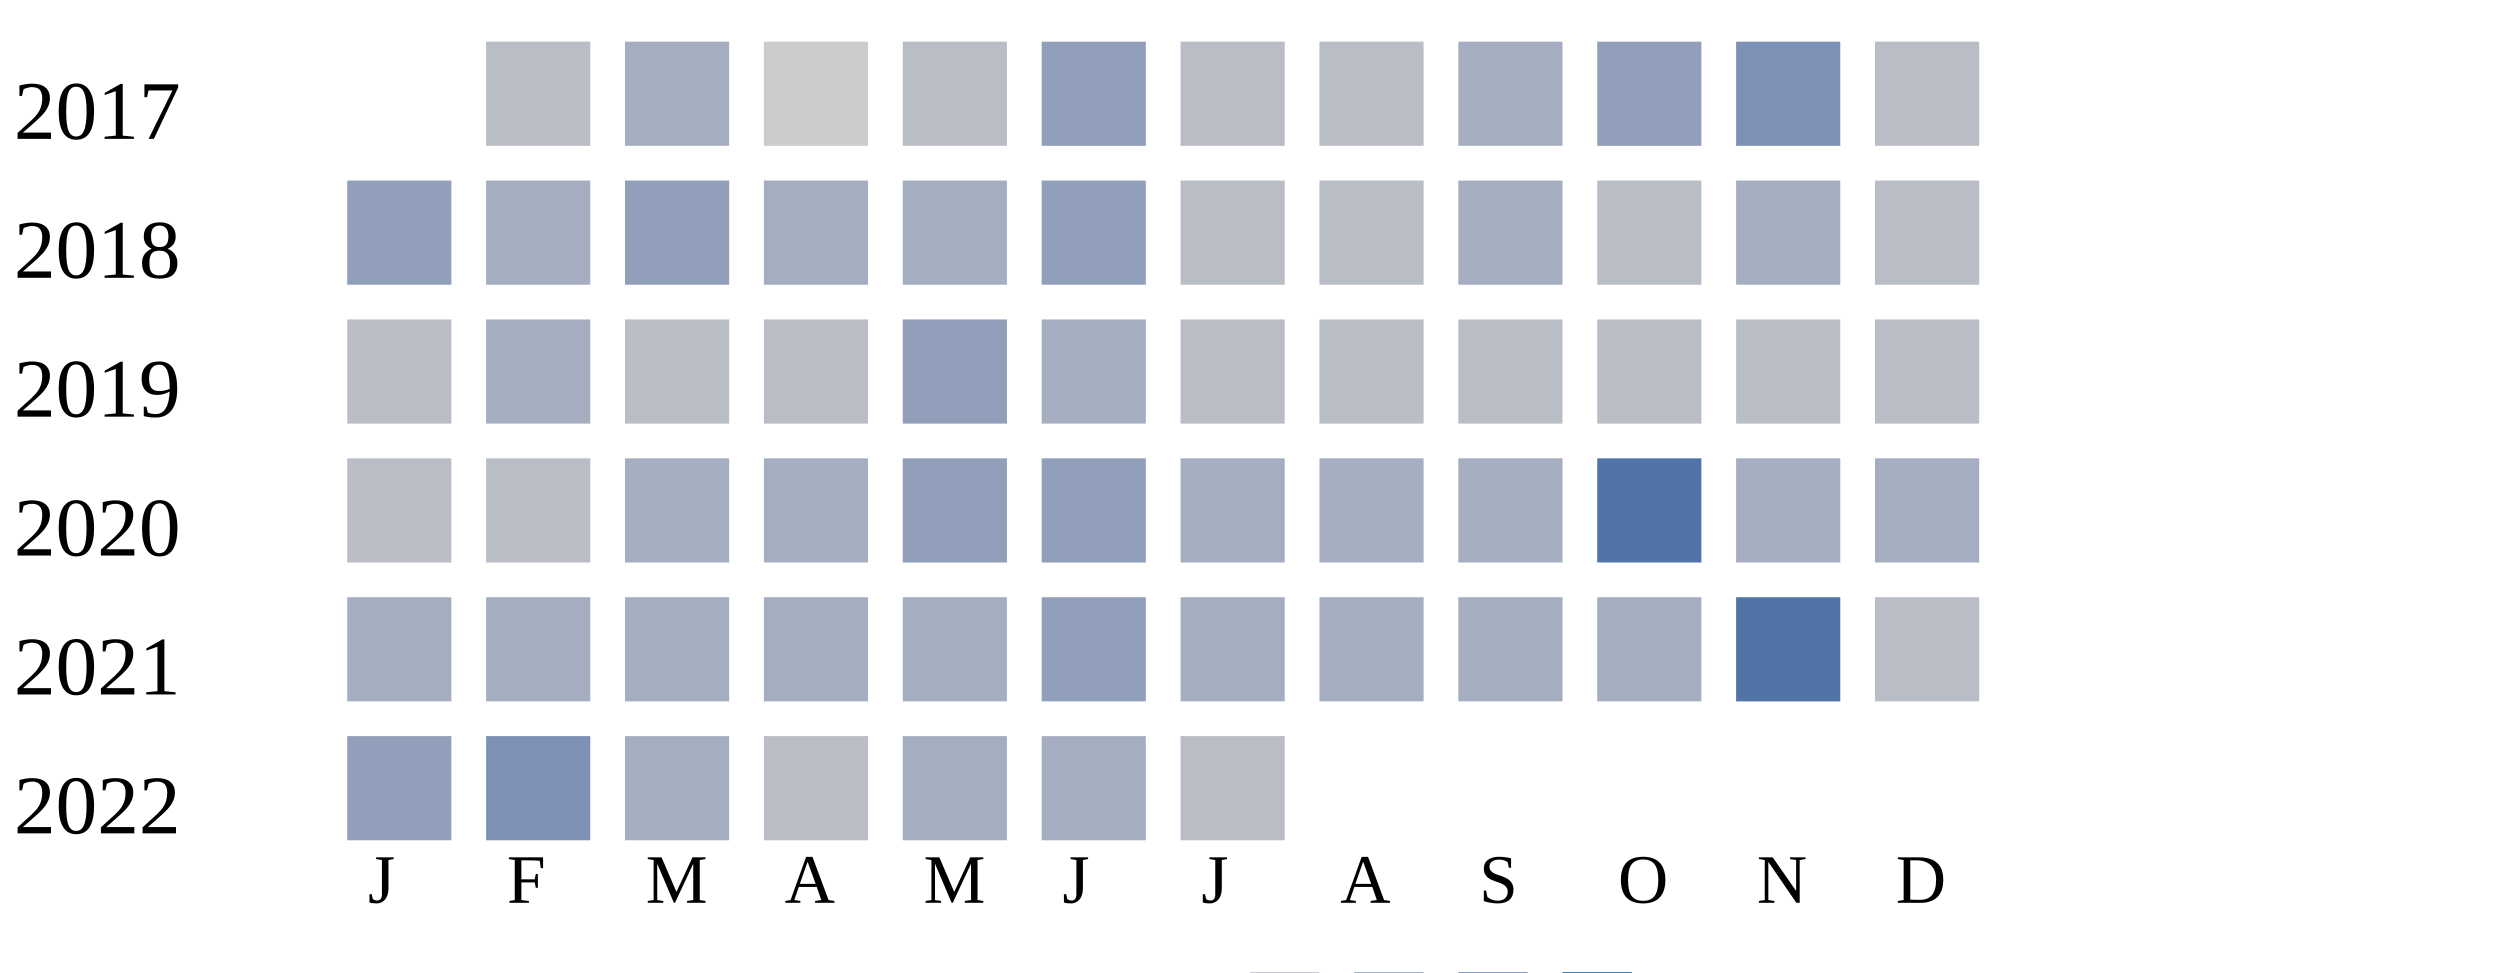
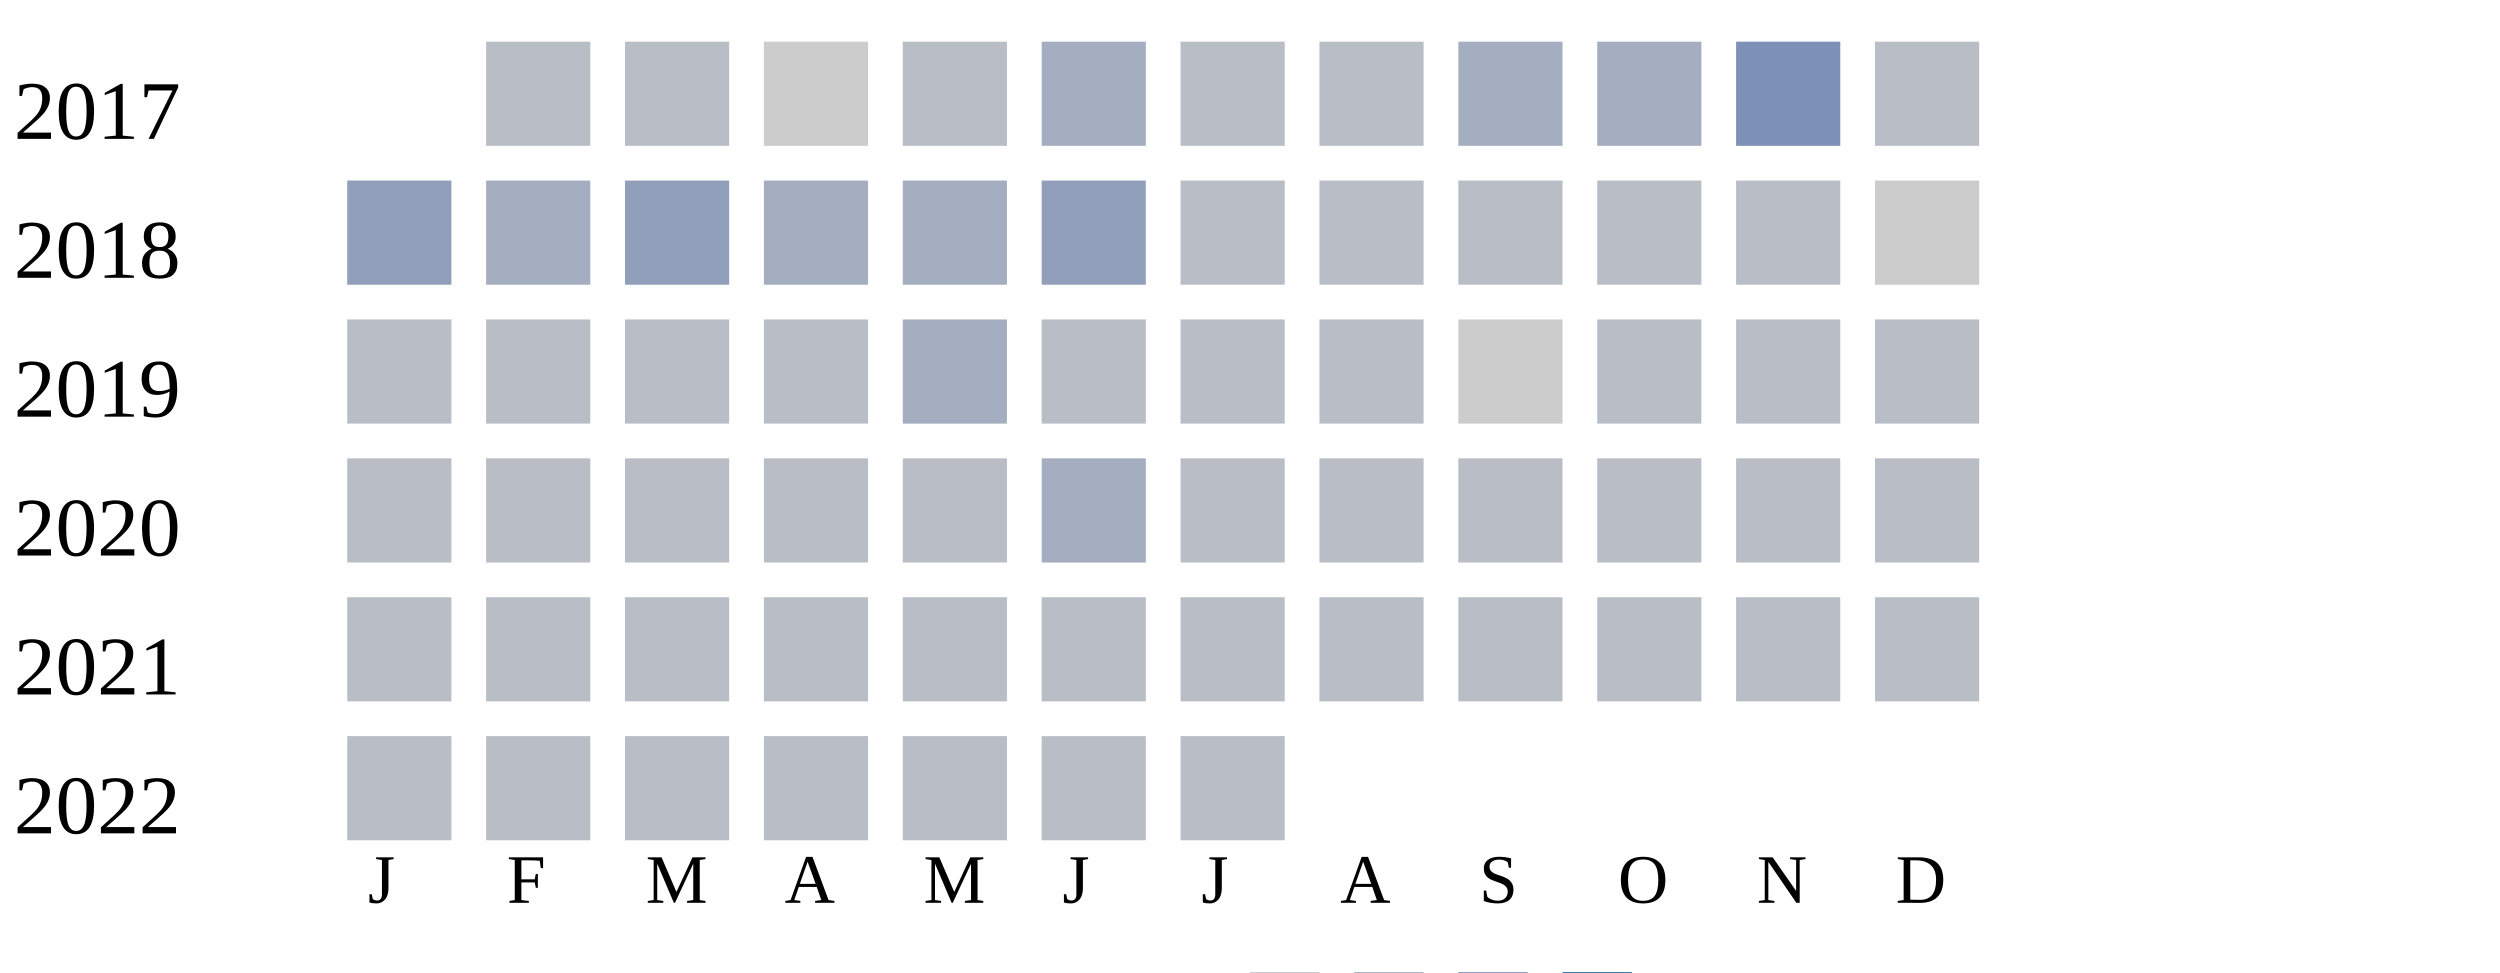
<svg xmlns="http://www.w3.org/2000/svg" width="360" height="140">
  <g transform="translate(0 0)">
    <text x="2" y="20">2017</text>
    <rect x="70" y="6" width="15" height="15" fill="#b9bdc6" />
-     <rect x="90" y="6" width="15" height="15" fill="#a5aec0" />
+     <rect x="90" y="6" width="15" height="15" fill="#b9bdc6" />
    <rect x="110" y="6" width="15" height="15" fill="#cccccc" />
    <rect x="130" y="6" width="15" height="15" fill="#b9bdc6" />
-     <rect x="150" y="6" width="15" height="15" fill="#919fba" />
+     <rect x="150" y="6" width="15" height="15" fill="#a5aec0" />
    <rect x="170" y="6" width="15" height="15" fill="#b9bdc6" />
    <rect x="190" y="6" width="15" height="15" fill="#b9bdc6" />
    <rect x="210" y="6" width="15" height="15" fill="#a5aec0" />
-     <rect x="230" y="6" width="15" height="15" fill="#919fba" />
+     <rect x="230" y="6" width="15" height="15" fill="#a5aec0" />
    <rect x="250" y="6" width="15" height="15" fill="#7d90b5" />
    <rect x="270" y="6" width="15" height="15" fill="#b9bdc6" />
  </g>
  <g transform="translate(0 20)">
    <text x="2" y="20">2018</text>
    <rect x="50" y="6" width="15" height="15" fill="#919fba" />
    <rect x="70" y="6" width="15" height="15" fill="#a5aec0" />
    <rect x="90" y="6" width="15" height="15" fill="#919fba" />
    <rect x="110" y="6" width="15" height="15" fill="#a5aec0" />
    <rect x="130" y="6" width="15" height="15" fill="#a5aec0" />
    <rect x="150" y="6" width="15" height="15" fill="#919fba" />
    <rect x="170" y="6" width="15" height="15" fill="#b9bdc6" />
    <rect x="190" y="6" width="15" height="15" fill="#b9bdc6" />
-     <rect x="210" y="6" width="15" height="15" fill="#a5aec0" />
+     <rect x="210" y="6" width="15" height="15" fill="#b9bdc6" />
    <rect x="230" y="6" width="15" height="15" fill="#b9bdc6" />
-     <rect x="250" y="6" width="15" height="15" fill="#a5aec0" />
-     <rect x="270" y="6" width="15" height="15" fill="#b9bdc6" />
+     <rect x="250" y="6" width="15" height="15" fill="#b9bdc6" />
+     <rect x="270" y="6" width="15" height="15" fill="#cccccc" />
  </g>
  <g transform="translate(0 40)">
    <text x="2" y="20">2019</text>
    <rect x="50" y="6" width="15" height="15" fill="#b9bdc6" />
-     <rect x="70" y="6" width="15" height="15" fill="#a5aec0" />
+     <rect x="70" y="6" width="15" height="15" fill="#b9bdc6" />
    <rect x="90" y="6" width="15" height="15" fill="#b9bdc6" />
    <rect x="110" y="6" width="15" height="15" fill="#b9bdc6" />
-     <rect x="130" y="6" width="15" height="15" fill="#919fba" />
+     <rect x="130" y="6" width="15" height="15" fill="#a5aec0" />
+     <rect x="150" y="6" width="15" height="15" fill="#b9bdc6" />
+     <rect x="170" y="6" width="15" height="15" fill="#b9bdc6" />
+     <rect x="190" y="6" width="15" height="15" fill="#b9bdc6" />
+     <rect x="210" y="6" width="15" height="15" fill="#cccccc" />
+     <rect x="230" y="6" width="15" height="15" fill="#b9bdc6" />
+     <rect x="250" y="6" width="15" height="15" fill="#b9bdc6" />
+     <rect x="270" y="6" width="15" height="15" fill="#b9bdc6" />
+   </g>
+   <g transform="translate(0 60)">
+     <text x="2" y="20">2020</text>
+     <rect x="50" y="6" width="15" height="15" fill="#b9bdc6" />
+     <rect x="70" y="6" width="15" height="15" fill="#b9bdc6" />
+     <rect x="90" y="6" width="15" height="15" fill="#b9bdc6" />
+     <rect x="110" y="6" width="15" height="15" fill="#b9bdc6" />
+     <rect x="130" y="6" width="15" height="15" fill="#b9bdc6" />
    <rect x="150" y="6" width="15" height="15" fill="#a5aec0" />
    <rect x="170" y="6" width="15" height="15" fill="#b9bdc6" />
    <rect x="190" y="6" width="15" height="15" fill="#b9bdc6" />
    <rect x="210" y="6" width="15" height="15" fill="#b9bdc6" />
    <rect x="230" y="6" width="15" height="15" fill="#b9bdc6" />
    <rect x="250" y="6" width="15" height="15" fill="#b9bdc6" />
    <rect x="270" y="6" width="15" height="15" fill="#b9bdc6" />
  </g>
-   <g transform="translate(0 60)">
-     <text x="2" y="20">2020</text>
+   <g transform="translate(0 80)">
+     <text x="2" y="20">2021</text>
    <rect x="50" y="6" width="15" height="15" fill="#b9bdc6" />
    <rect x="70" y="6" width="15" height="15" fill="#b9bdc6" />
-     <rect x="90" y="6" width="15" height="15" fill="#a5aec0" />
-     <rect x="110" y="6" width="15" height="15" fill="#a5aec0" />
-     <rect x="130" y="6" width="15" height="15" fill="#919fba" />
-     <rect x="150" y="6" width="15" height="15" fill="#919fba" />
-     <rect x="170" y="6" width="15" height="15" fill="#a5aec0" />
-     <rect x="190" y="6" width="15" height="15" fill="#a5aec0" />
-     <rect x="210" y="6" width="15" height="15" fill="#a5aec0" />
-     <rect x="230" y="6" width="15" height="15" fill="#5174a8" />
-     <rect x="250" y="6" width="15" height="15" fill="#a5aec0" />
-     <rect x="270" y="6" width="15" height="15" fill="#a5aec0" />
-   </g>
-   <g transform="translate(0 80)">
-     <text x="2" y="20">2021</text>
-     <rect x="50" y="6" width="15" height="15" fill="#a5aec0" />
-     <rect x="70" y="6" width="15" height="15" fill="#a5aec0" />
-     <rect x="90" y="6" width="15" height="15" fill="#a5aec0" />
-     <rect x="110" y="6" width="15" height="15" fill="#a5aec0" />
-     <rect x="130" y="6" width="15" height="15" fill="#a5aec0" />
-     <rect x="150" y="6" width="15" height="15" fill="#919fba" />
-     <rect x="170" y="6" width="15" height="15" fill="#a5aec0" />
-     <rect x="190" y="6" width="15" height="15" fill="#a5aec0" />
-     <rect x="210" y="6" width="15" height="15" fill="#a5aec0" />
-     <rect x="230" y="6" width="15" height="15" fill="#a5aec0" />
-     <rect x="250" y="6" width="15" height="15" fill="#5174a8" />
+     <rect x="90" y="6" width="15" height="15" fill="#b9bdc6" />
+     <rect x="110" y="6" width="15" height="15" fill="#b9bdc6" />
+     <rect x="130" y="6" width="15" height="15" fill="#b9bdc6" />
+     <rect x="150" y="6" width="15" height="15" fill="#b9bdc6" />
+     <rect x="170" y="6" width="15" height="15" fill="#b9bdc6" />
+     <rect x="190" y="6" width="15" height="15" fill="#b9bdc6" />
+     <rect x="210" y="6" width="15" height="15" fill="#b9bdc6" />
+     <rect x="230" y="6" width="15" height="15" fill="#b9bdc6" />
+     <rect x="250" y="6" width="15" height="15" fill="#b9bdc6" />
    <rect x="270" y="6" width="15" height="15" fill="#b9bdc6" />
  </g>
  <g transform="translate(0 100)">
    <text x="2" y="20">2022</text>
-     <rect x="50" y="6" width="15" height="15" fill="#919fba" />
-     <rect x="70" y="6" width="15" height="15" fill="#7d90b5" />
-     <rect x="90" y="6" width="15" height="15" fill="#a5aec0" />
+     <rect x="50" y="6" width="15" height="15" fill="#b9bdc6" />
+     <rect x="70" y="6" width="15" height="15" fill="#b9bdc6" />
+     <rect x="90" y="6" width="15" height="15" fill="#b9bdc6" />
    <rect x="110" y="6" width="15" height="15" fill="#b9bdc6" />
-     <rect x="130" y="6" width="15" height="15" fill="#a5aec0" />
-     <rect x="150" y="6" width="15" height="15" fill="#a5aec0" />
+     <rect x="130" y="6" width="15" height="15" fill="#b9bdc6" />
+     <rect x="150" y="6" width="15" height="15" fill="#b9bdc6" />
    <rect x="170" y="6" width="15" height="15" fill="#b9bdc6" />
  </g>
  <text style="font-size: 10px; text-align: center" x="53" y="130">J</text>
  <text style="font-size: 10px; text-align: center" x="73" y="130">F</text>
  <text style="font-size: 10px; text-align: center" x="93" y="130">M</text>
  <text style="font-size: 10px; text-align: center" x="113" y="130">A</text>
  <text style="font-size: 10px; text-align: center" x="133" y="130">M</text>
  <text style="font-size: 10px; text-align: center" x="153" y="130">J</text>
  <text style="font-size: 10px; text-align: center" x="173" y="130">J</text>
  <text style="font-size: 10px; text-align: center" x="193" y="130">A</text>
  <text style="font-size: 10px; text-align: center" x="213" y="130">S</text>
  <text style="font-size: 10px; text-align: center" x="233" y="130">O</text>
  <text style="font-size: 10px; text-align: center" x="253" y="130">N</text>
  <text style="font-size: 10px; text-align: center" x="273" y="130">D</text>
  <text style="font-size: 10px;" x="155" y="149">Less</text>
  <rect fill="#b9bdc6" width="10" height="10" x="180" y="140" />
  <rect fill="#919fba" width="10" height="10" x="195" y="140" />
  <rect fill="#6882ae" width="10" height="10" x="210" y="140" />
  <rect fill="#005a9c" width="10" height="10" x="225" y="140" />
  <text x="240" y="149" style="font-size: 10px;">More</text>
</svg>
